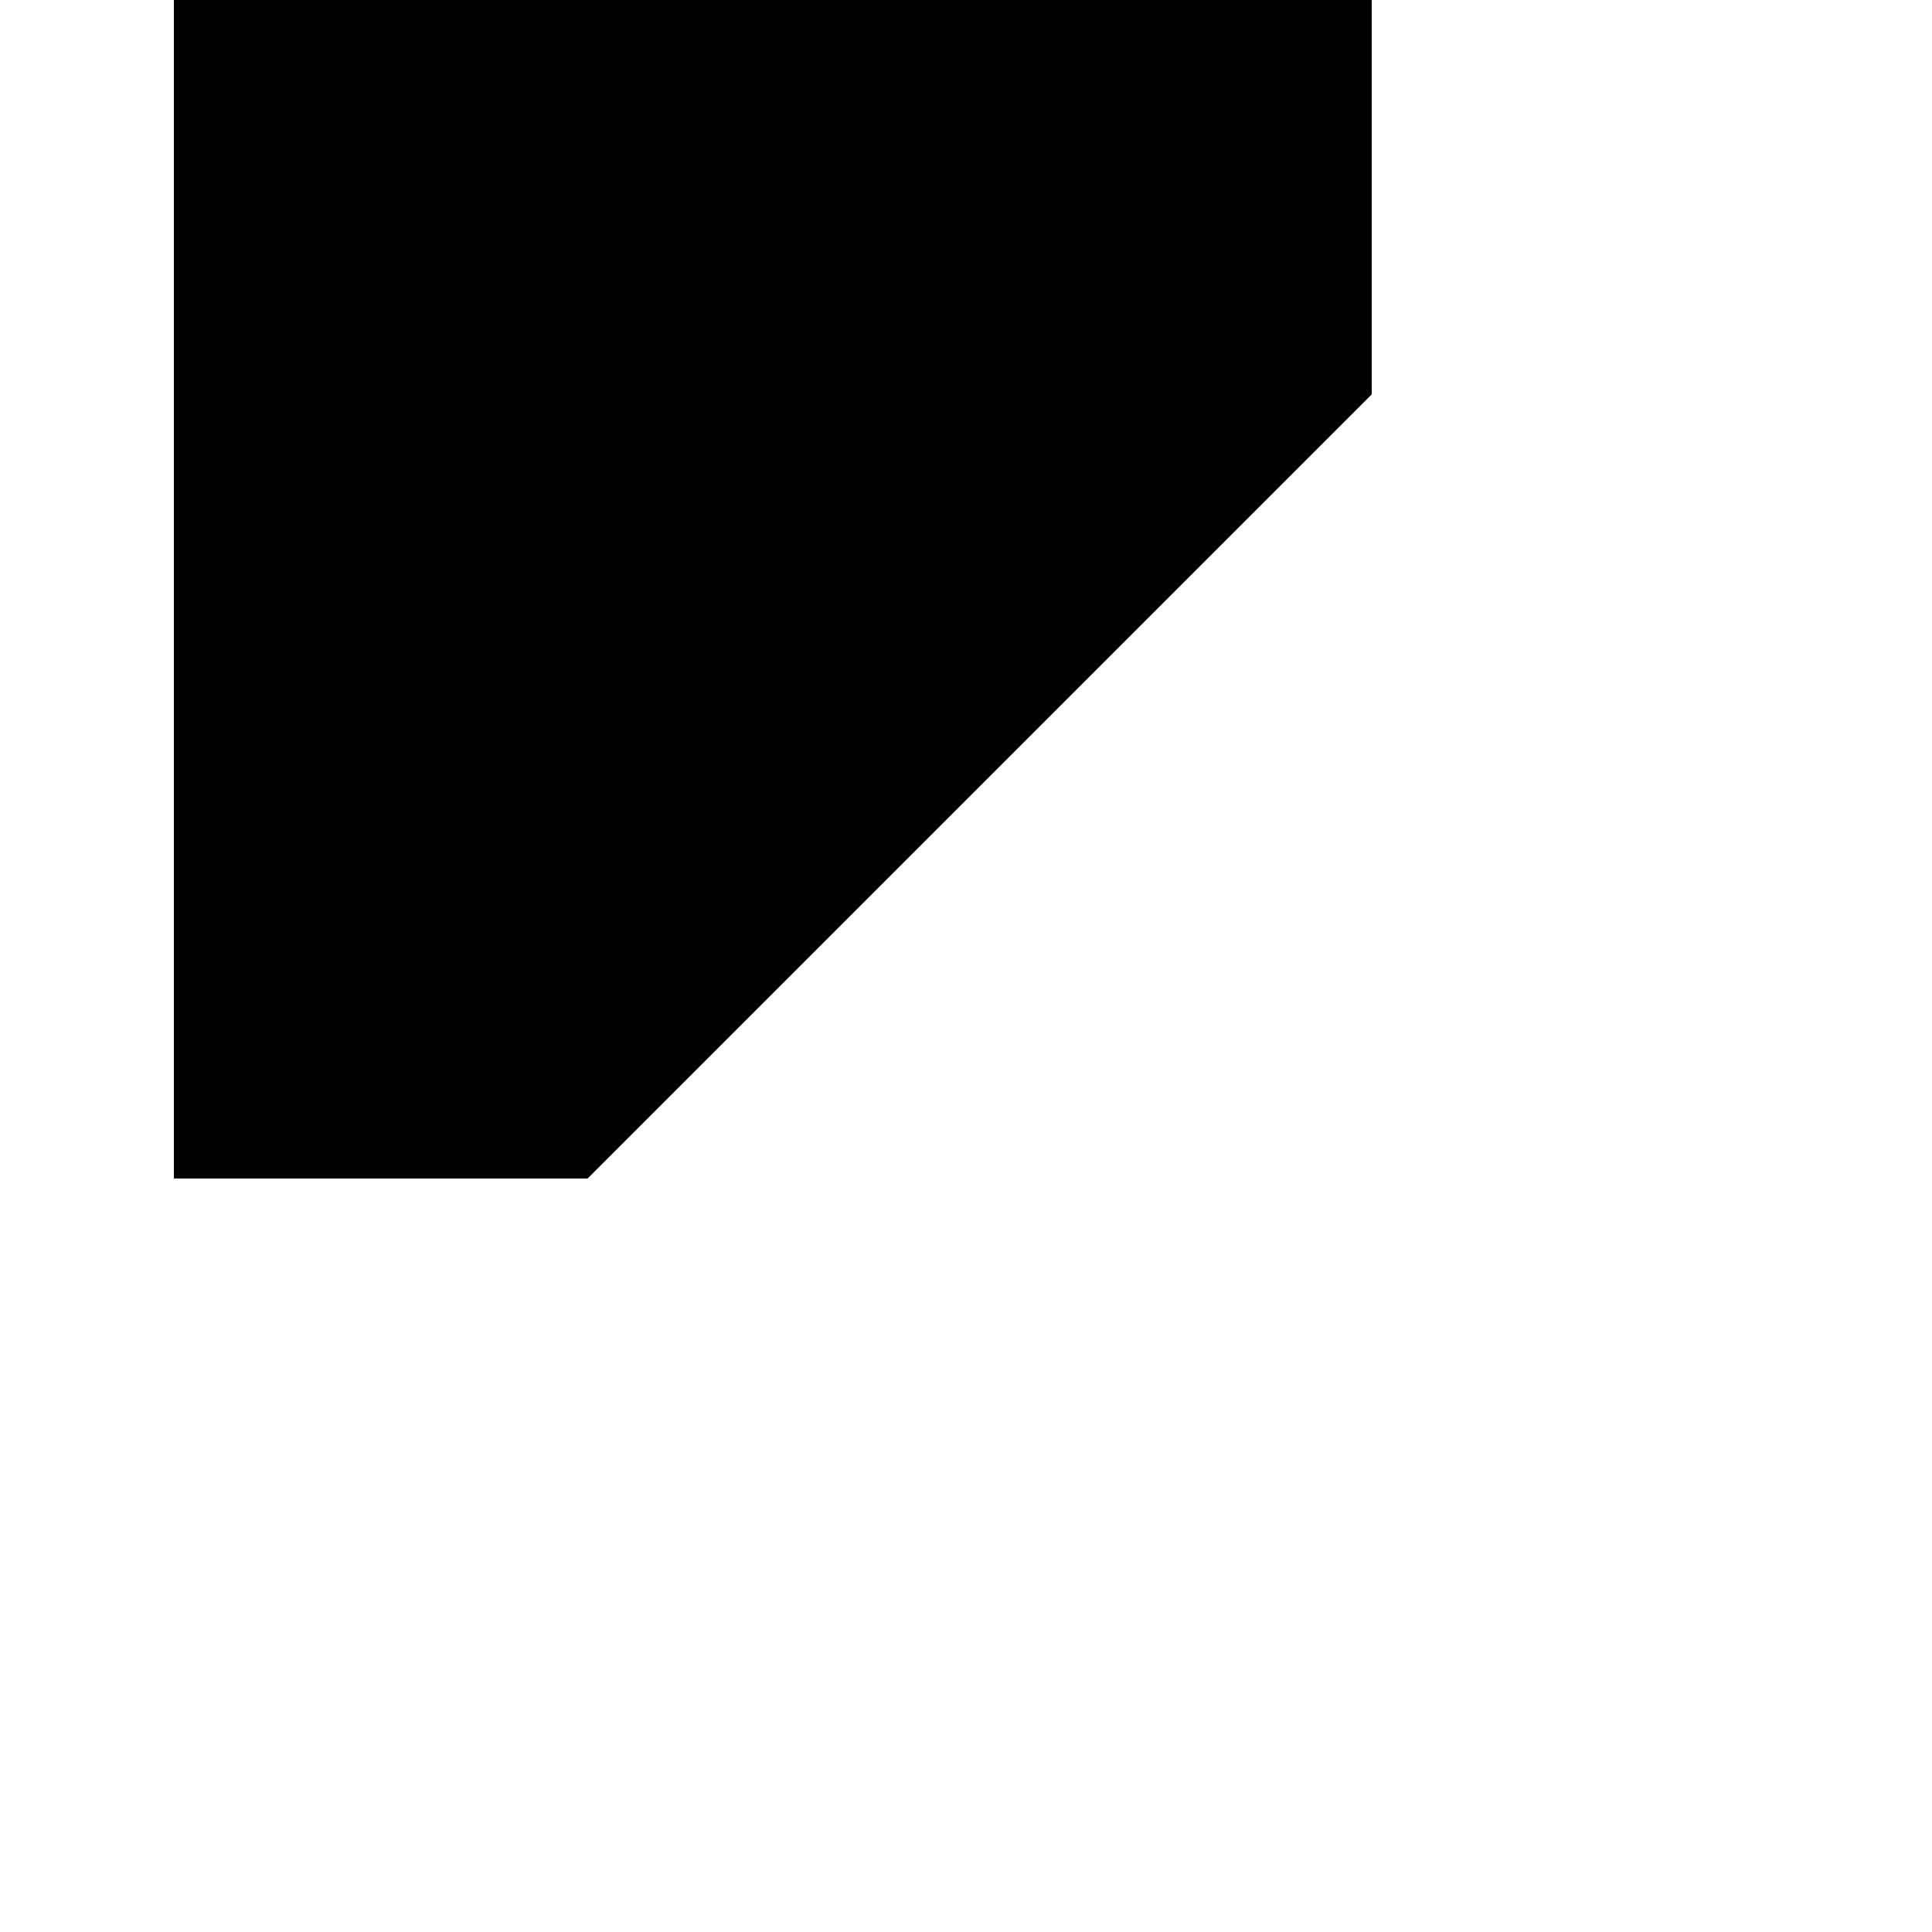
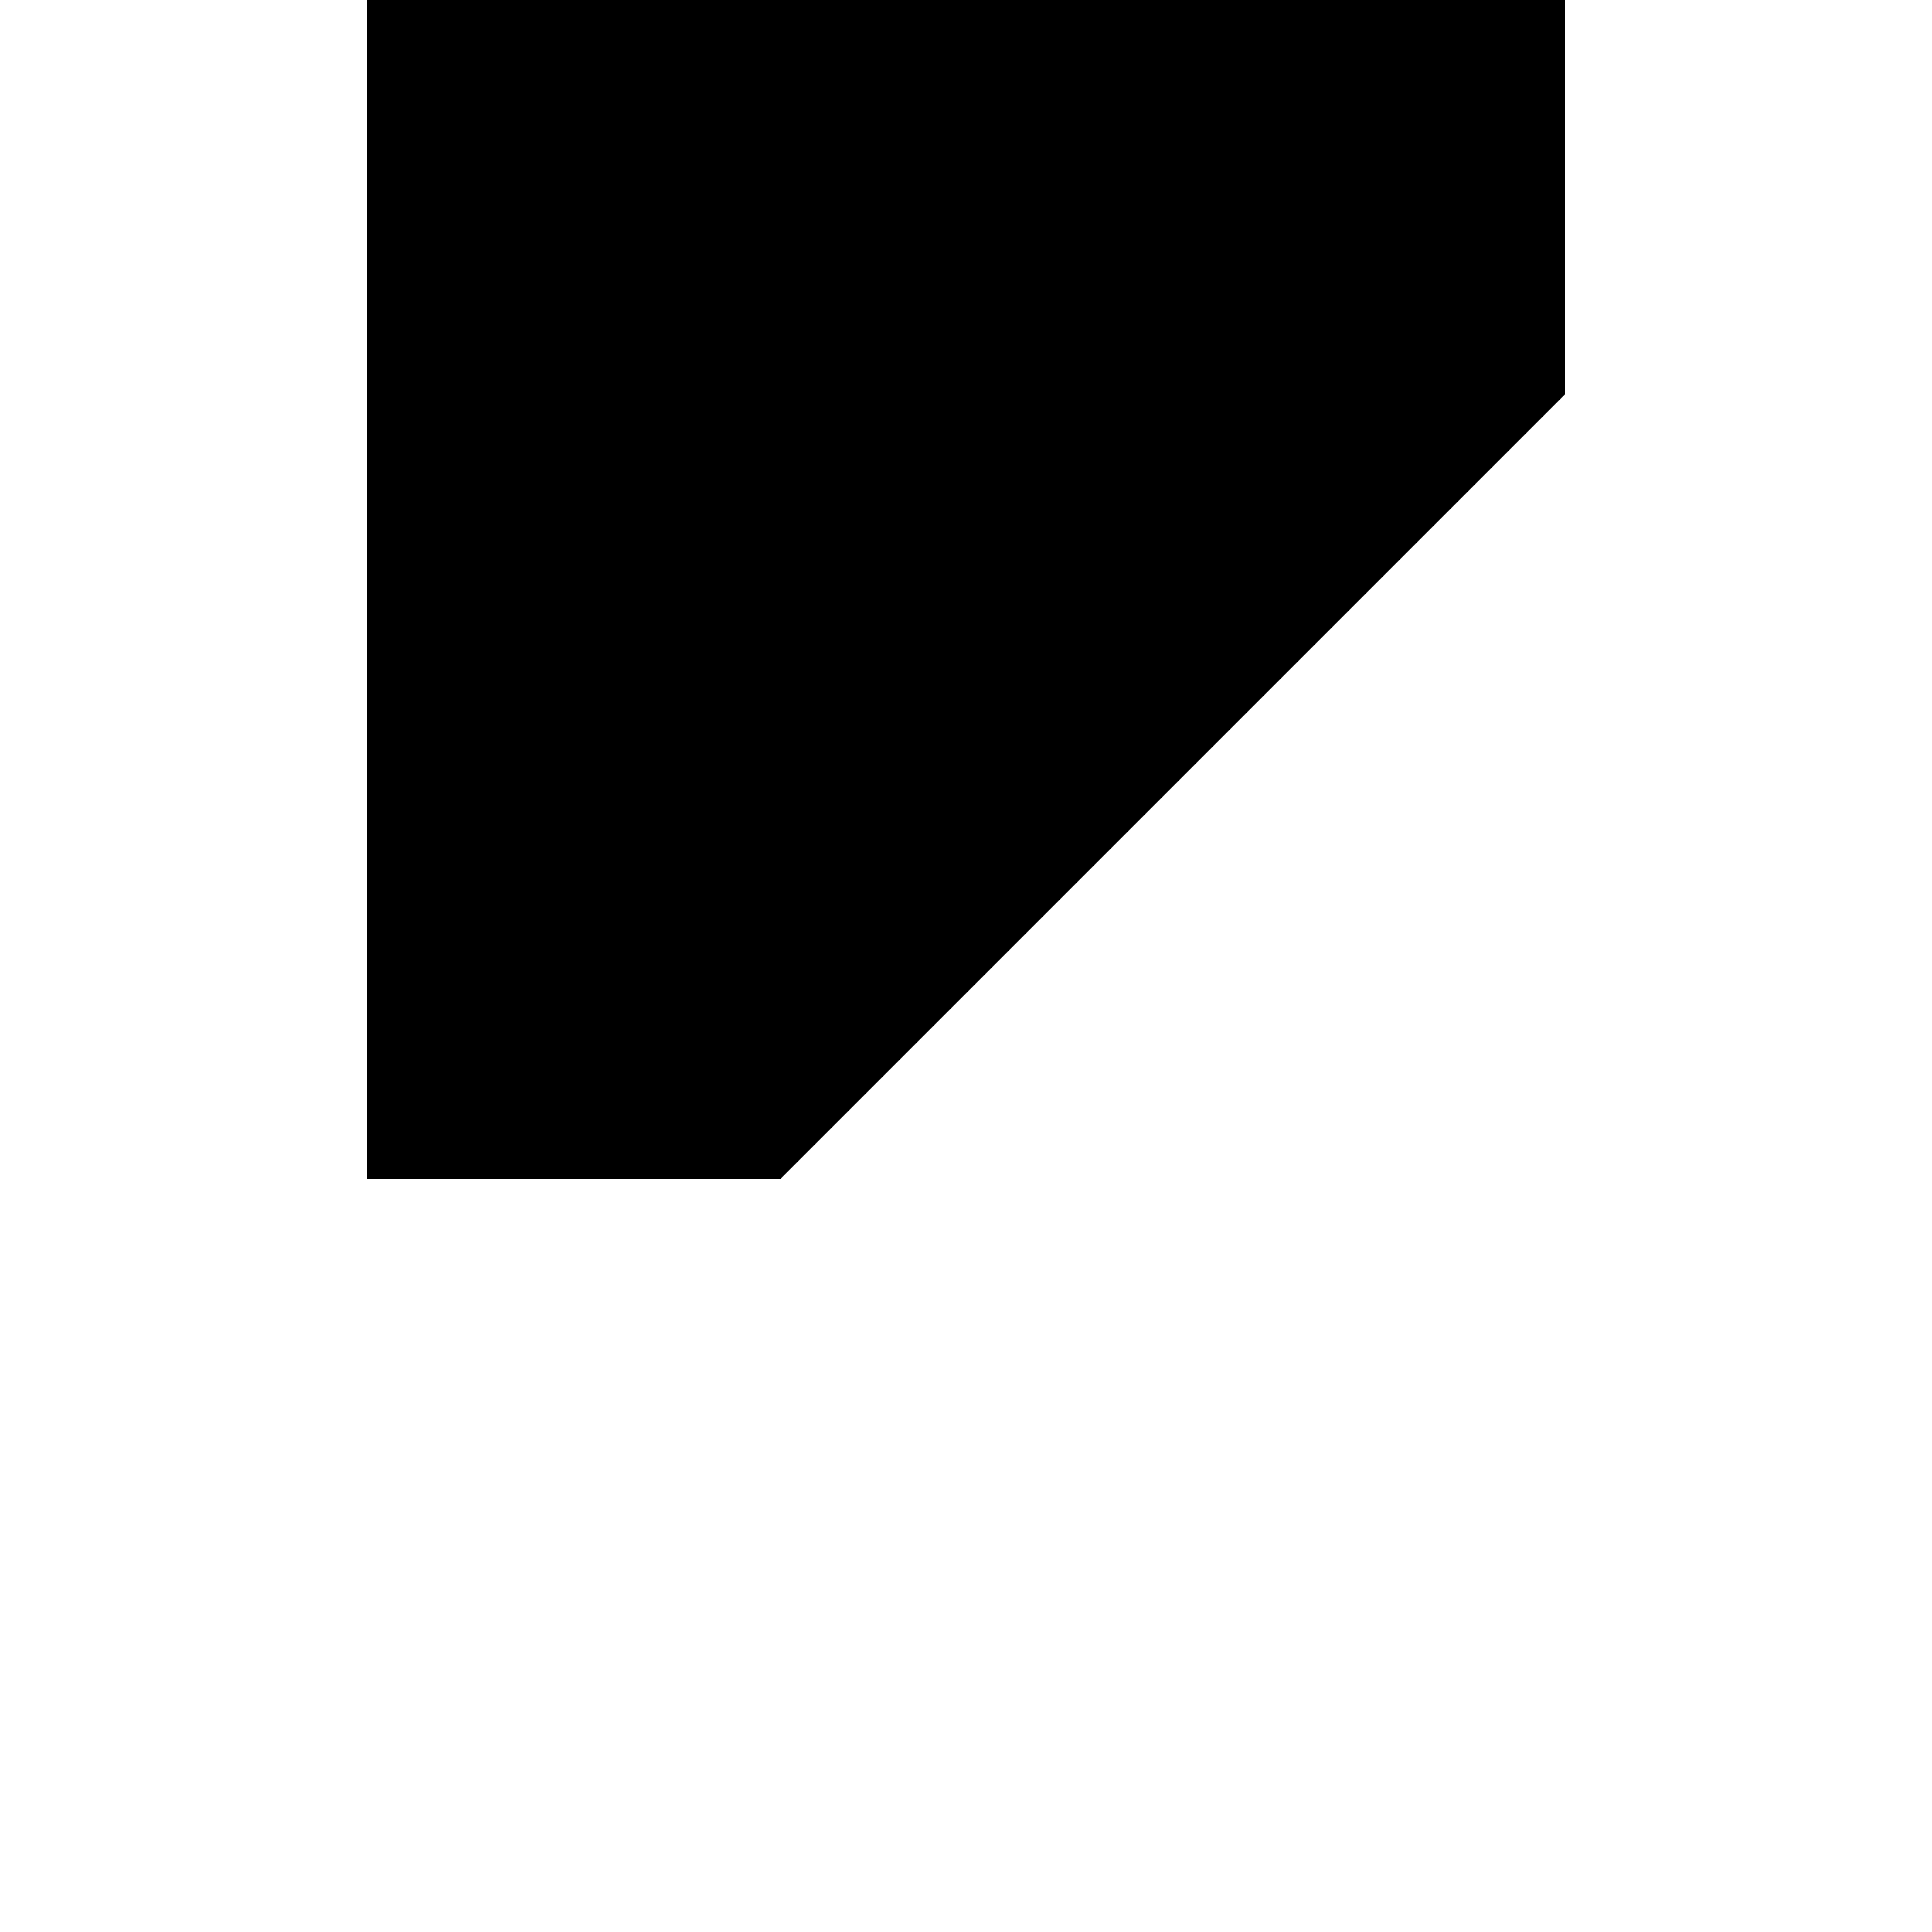
<svg xmlns="http://www.w3.org/2000/svg" viewBox="0 0 50 50" fill="transparent">
-   <path d="M5 0 L35 0 L35 10 L15 30 L5 30 Z" rx="1" stroke="#000000" fill="#000000" />
+   <path d="M10 0 L40 0 L40 10 L20 30 L10 30 Z" rx="1" stroke="#000000" fill="#000000" />
</svg>
